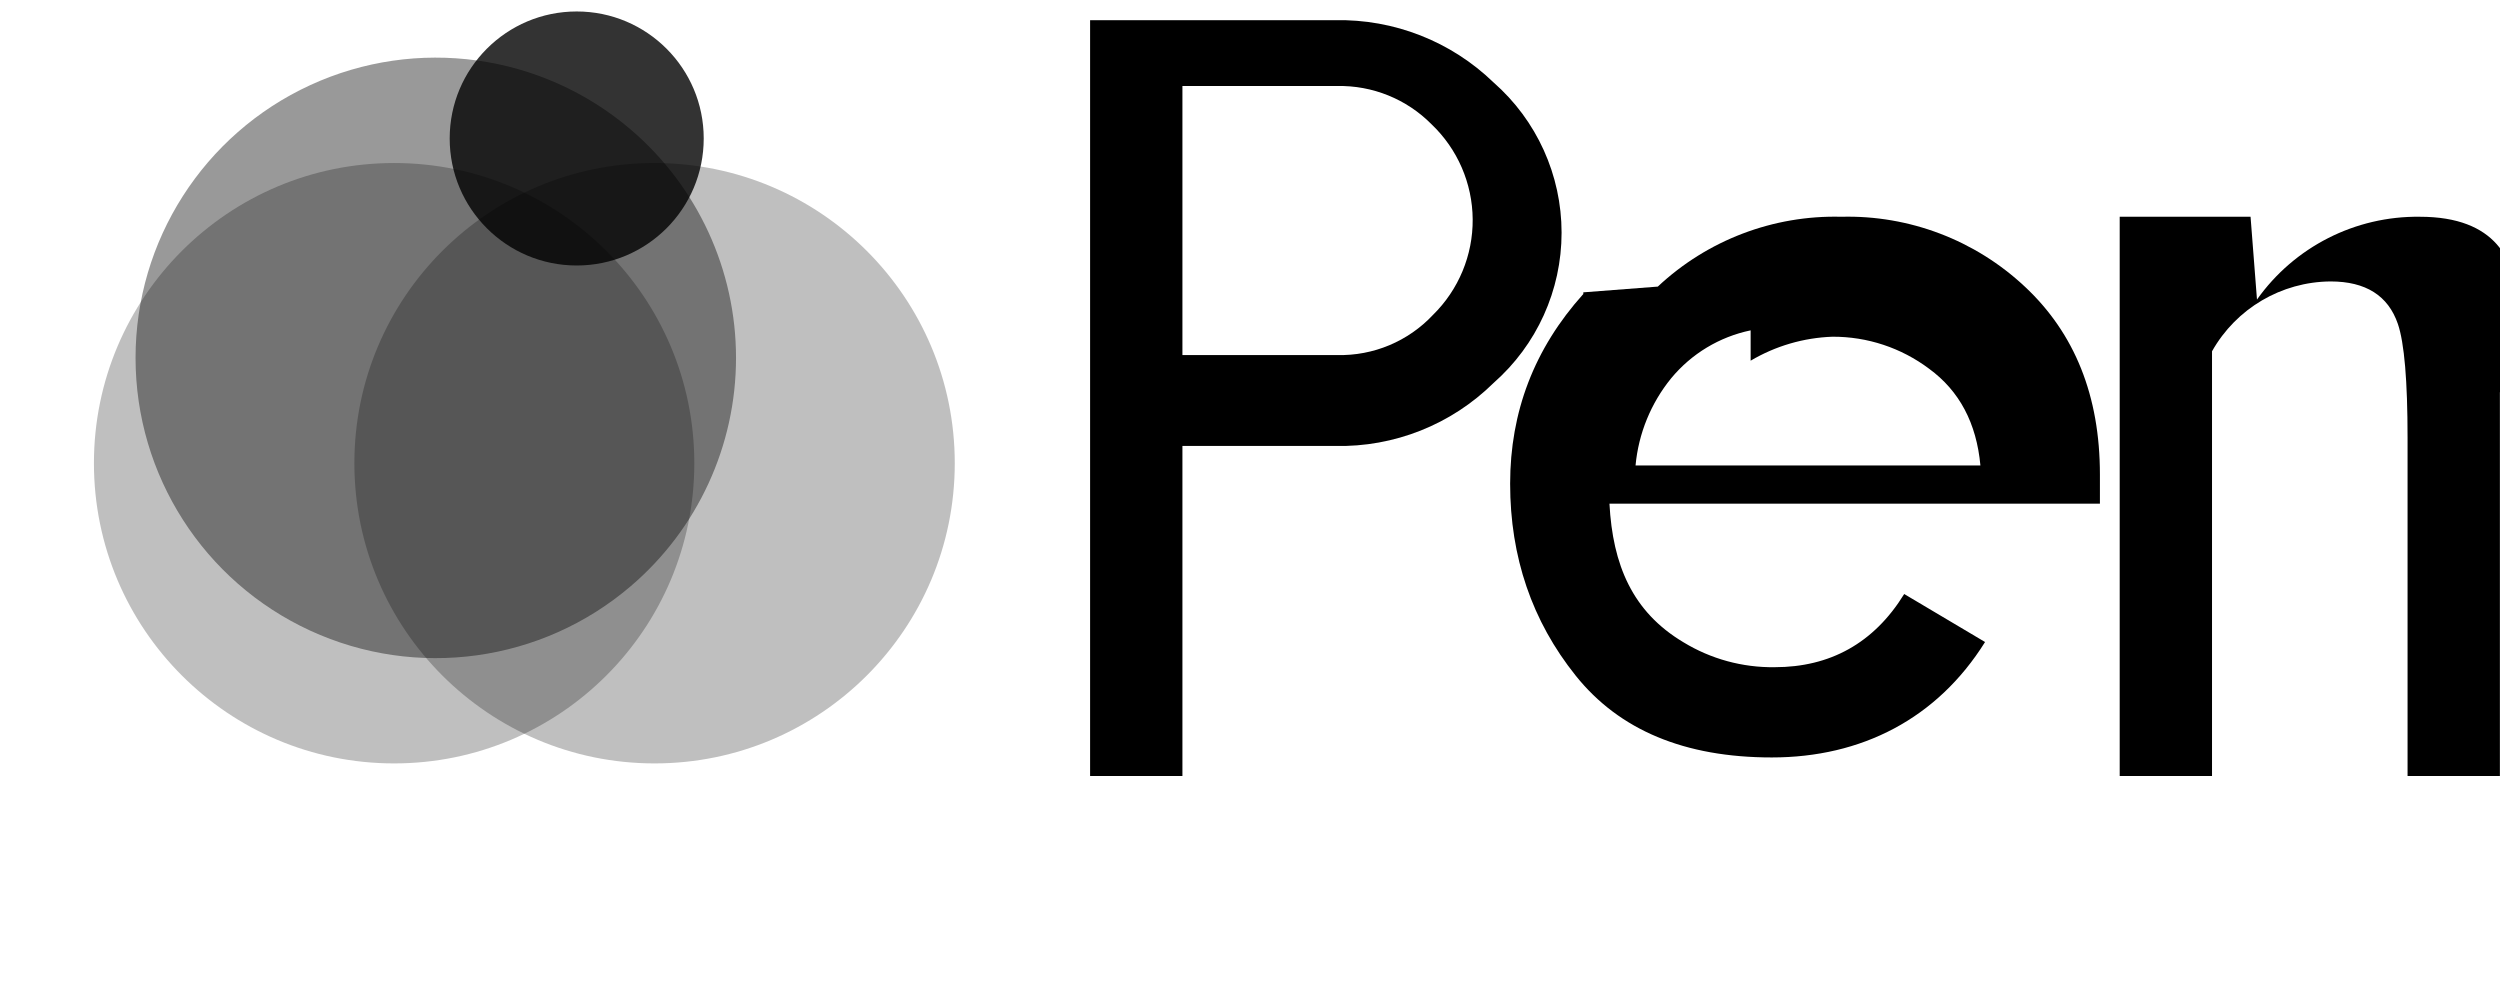
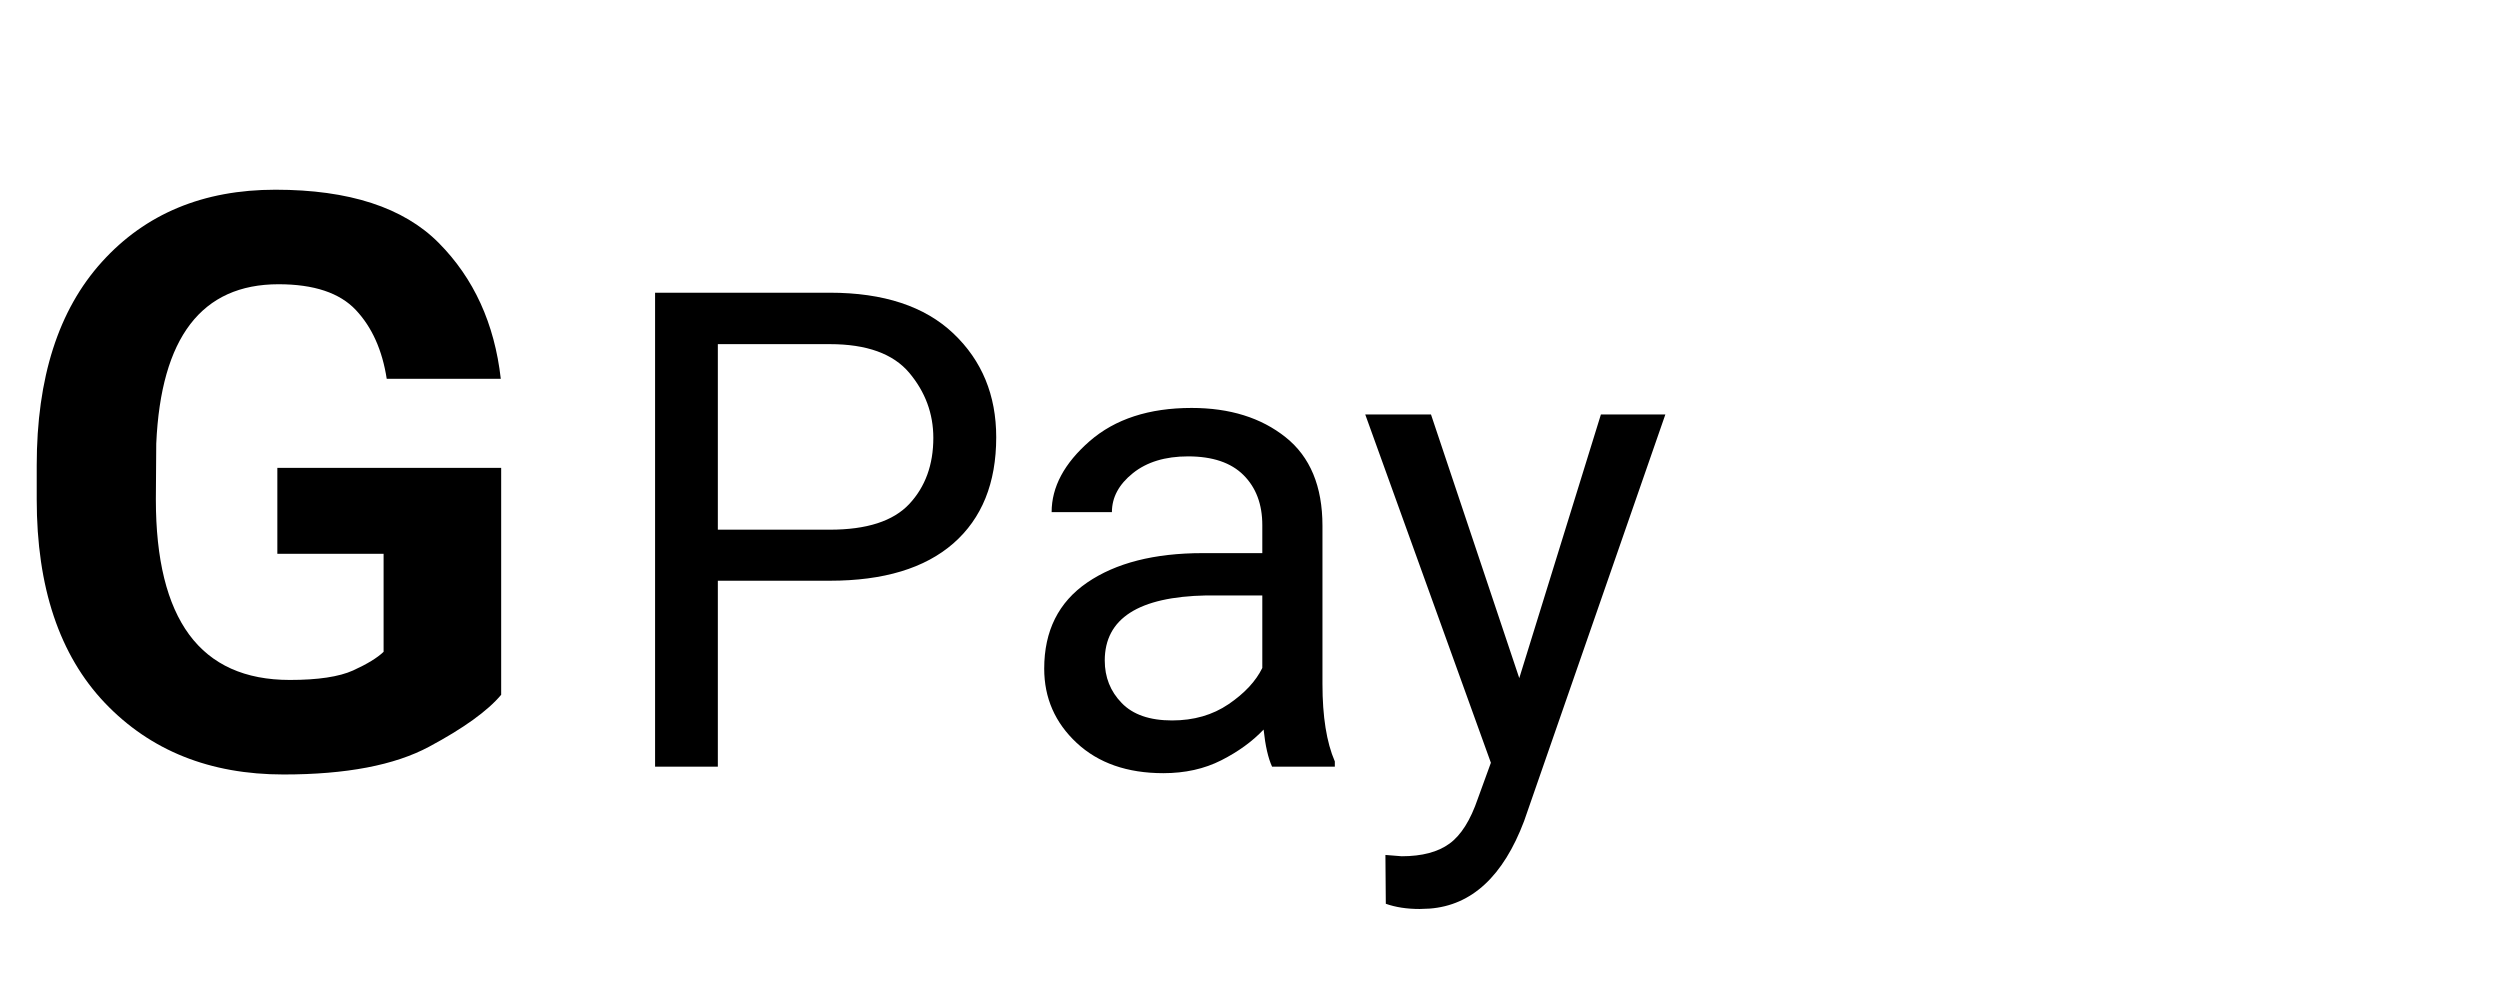
- <svg xmlns="http://www.w3.org/2000/svg" viewBox="0 0 435.97 173.13">
-   <path d="M206.2 84.58v50.75h-16.1V3.52h42.7a38.61 38.61 0 0 1 27.65 10.85 34.87 34.87 0 0 1 0 52.42 38.13 38.13 0 0 1-27.65 10.98h-26.6v6.81zm0-65.07v42.41h27a22.18 22.18 0 0 0 16.69-7 23.12 23.12 0 0 0-.26-33.26A22.49 22.49 0 0 0 233.15 15h-26.95v4.51z" fill="currentColor" />
-   <path d="M289.1 49.98a45.1 45.1 0 0 1 32-12.18 45.1 45.1 0 0 1 32 12.18c8.72 8.14 13.1 19.08 13.1 32.76v5.09H280.67c.56 10.67 4 18.86 12.88 24.16a29.76 29.76 0 0 0 15.95 4.36c9.56 0 17.26-4.13 22.57-12.76l14.1 8.37c-8.37 13.39-21.56 20.13-37.19 20.13-15.19 0-26.59-4.76-34.2-14.27-7.61-9.51-11.43-20.67-11.43-33.47 0-12.51 4.18-23.53 12.76-33.08v-.29zm16.19 7.63a24.43 24.43 0 0 0-13.87 8.37 28.2 28.2 0 0 0-6.2 15.19h60.14c-.68-7.38-3.66-13-8.94-16.86a27.84 27.84 0 0 0-16.86-5.59 30.07 30.07 0 0 0-14.27 4.18v-5.29z" fill="currentColor" />
-   <path d="M392.47 37.8l1.12 14.44A34.27 34.27 0 0 1 422 37.8c26.59 0 13.95 30.63 13.95 30.63v66.9h-16.1V76.37c0-9.94-.56-16.57-1.69-19.88-1.69-4.93-5.59-7.41-11.74-7.41a23.93 23.93 0 0 0-20.67 12.18v74.07h-16.1V37.8h22.82z" fill="currentColor" />
-   <circle cx="100.57" cy="24.15" r="22.15" fill="currentColor" opacity="0.8" />
-   <circle cx="68.73" cy="80.78" r="52.35" fill="currentColor" opacity="0.25" />
-   <path d="M166.5 80.78a52.35 52.35 0 1 1-104.7 0 52.35 52.35 0 0 1 104.7 0z" fill="currentColor" opacity="0.25" />
-   <path d="M23.64 62.41a52.35 52.35 0 0 0 86.37 39.8 52.35 52.35 0 0 0 0-79.6A52.35 52.35 0 0 0 23.64 62.41z" fill="currentColor" opacity="0.4" />
+ <svg xmlns="http://www.w3.org/2000/svg" viewBox="0 0 300 120">
+   <text x="0" y="92" fill="currentColor" font-family="-apple-system,BlinkMacSystemFont,'Segoe UI',Roboto,sans-serif" font-size="96" font-weight="700" letter-spacing="-2">G</text>
+   <text x="72" y="92" fill="currentColor" font-family="-apple-system,BlinkMacSystemFont,'Segoe UI',Roboto,sans-serif" font-size="80" font-weight="400" letter-spacing="-1">Pay</text>
</svg>
